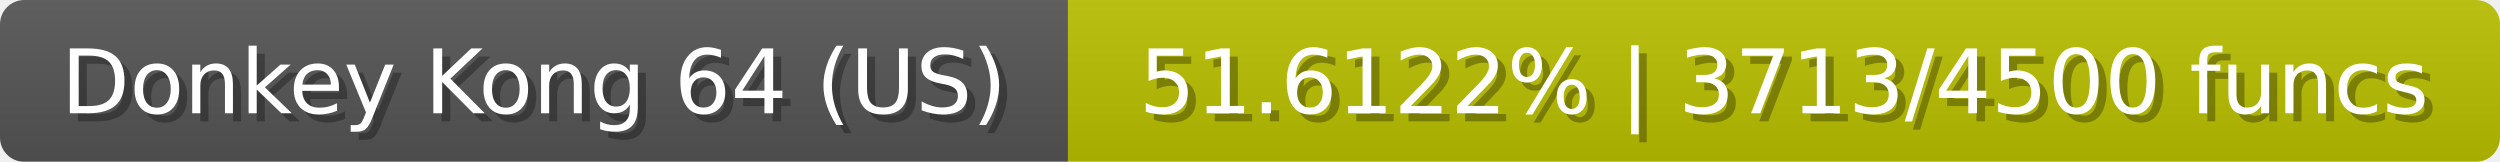
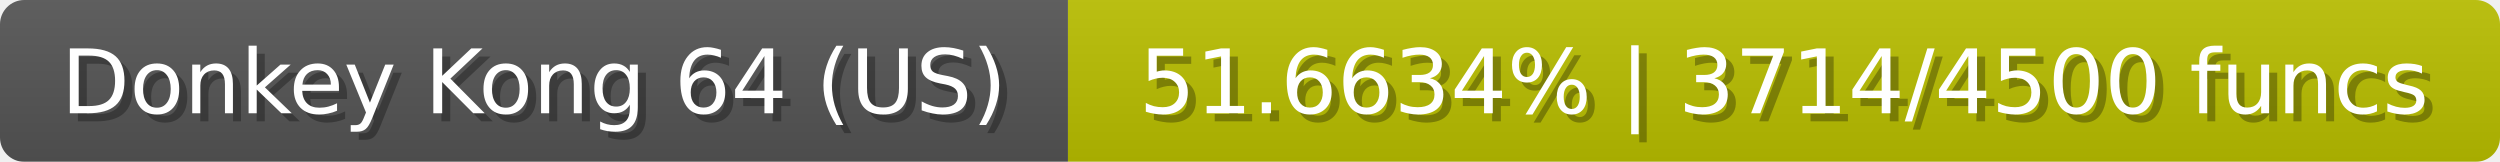
<svg xmlns="http://www.w3.org/2000/svg" width="309" height="20">
  <linearGradient id="b" x2="0" y2="100%">
    <stop offset="0" stop-color="#bbb" stop-opacity=".1" />
    <stop offset="1" stop-opacity=".1" />
  </linearGradient>
  <mask id="anybadge_23">
    <rect width="309" height="20" rx="3" fill="#fff" />
  </mask>
  <g mask="url(#anybadge_23)">
    <path fill="#555" d="M0 0h132v20H0z" />
    <path fill="#bac000" d="M132 0h177v20H132z" />
    <path fill="url(#b)" d="M0 0h309v20H0z" />
  </g>
  <g fill="#fff" text-anchor="middle" font-family="DejaVu Sans,Verdana,Geneva,sans-serif" font-size="11">
    <text x="67.0" y="15" fill="#010101" fill-opacity=".3">Donkey Kong 64 (US)</text>
    <text x="66.0" y="14">Donkey Kong 64 (US)</text>
  </g>
  <g fill="#fff" text-anchor="middle" font-family="DejaVu Sans,Verdana,Geneva,sans-serif" font-size="11">
-     <text x="221.5" y="15" fill="#010101" fill-opacity=".3">51.6122% | 3713/4500 funcs</text>
-     <text x="220.5" y="14">51.6122% | 3713/4500 funcs</text>
+     <text x="221.5" y="15" fill="#010101" fill-opacity=".3">51.6634% | 3714/4500 funcs</text>
+     <text x="220.5" y="14">51.6634% | 3714/4500 funcs</text>
  </g>
</svg>
